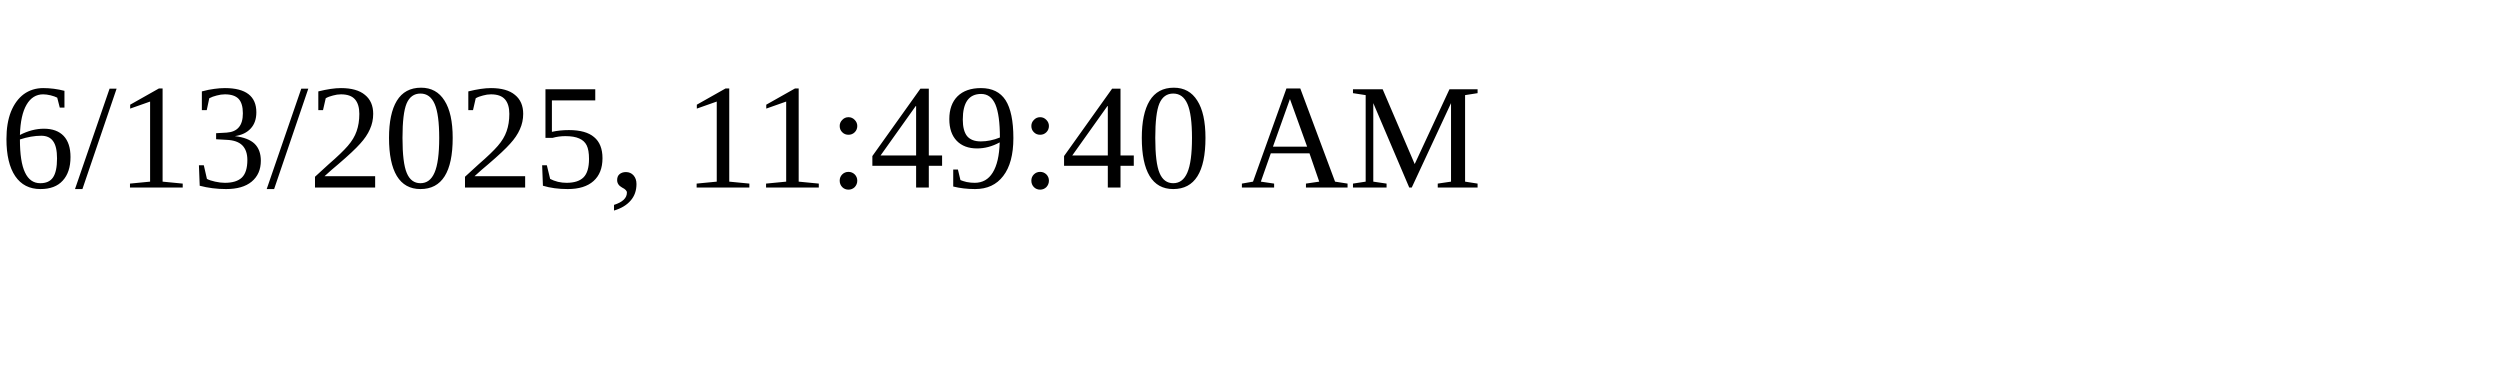
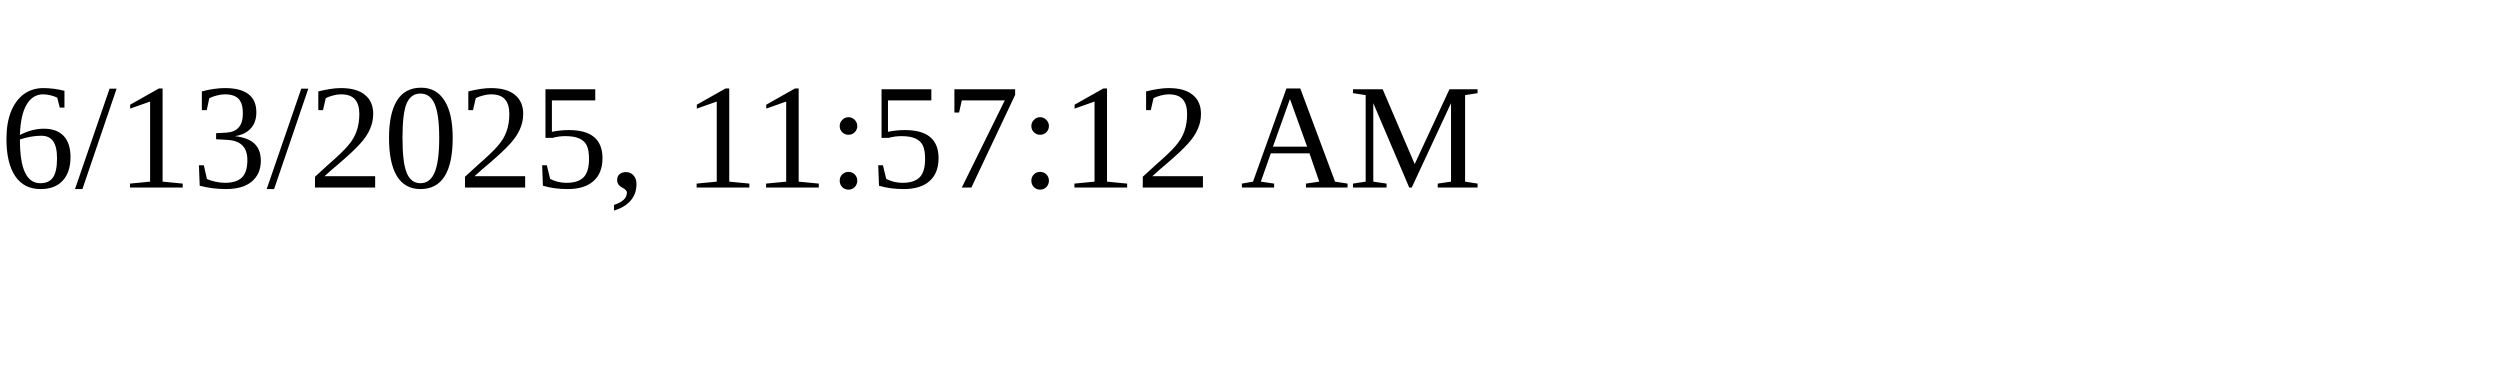
<svg xmlns="http://www.w3.org/2000/svg" height="30" width="200">
-   <text x="0" y="15">6/13/2025, 11:49:40 AM</text>
+   <text x="0" y="15">6/13/2025, 11:57:12 AM</text>
</svg>
